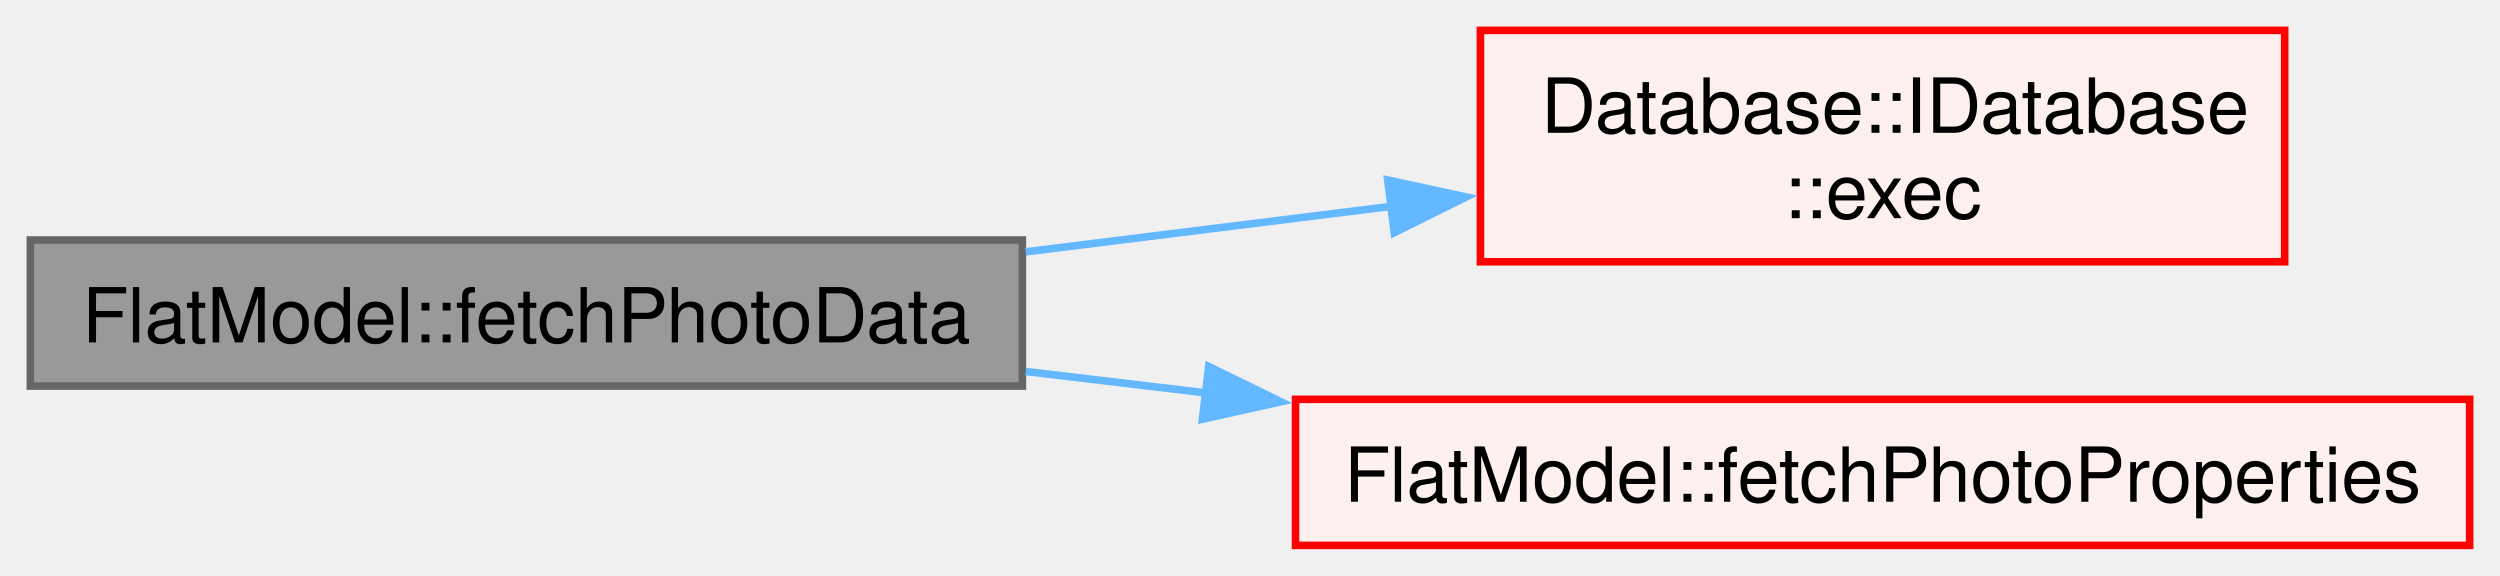
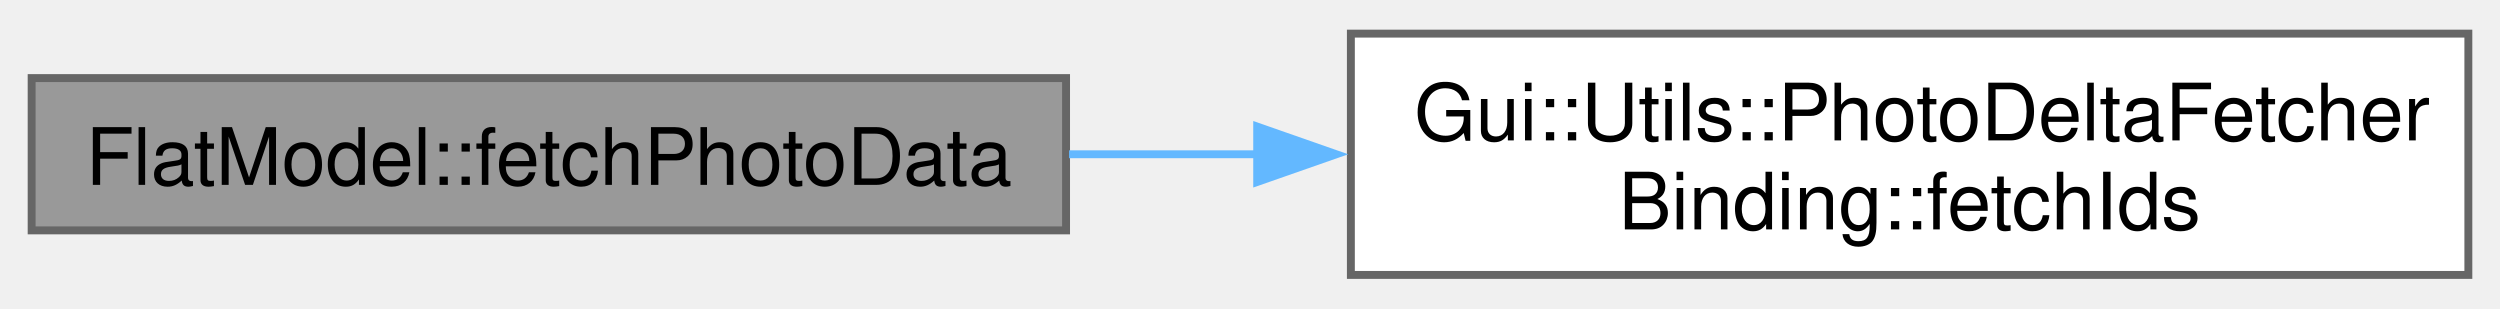
- <svg xmlns="http://www.w3.org/2000/svg" xmlns:xlink="http://www.w3.org/1999/xlink" width="330pt" height="76pt" viewBox="0.00 0.00 329.50 75.88">
-   <g id="graph0" class="graph" transform="scale(1 1) rotate(0) translate(4 71.88)">
+ <svg xmlns="http://www.w3.org/2000/svg" xmlns:xlink="http://www.w3.org/1999/xlink" width="316pt" height="39pt" viewBox="0.00 0.00 316.00 38.50">
+   <g id="graph0" class="graph" transform="scale(1 1) rotate(0) translate(4 34.5)">
    <g id="Node000001" class="node">
      <g id="a_Node000001">
        <a xlink:title=" ">
-           <polygon fill="#999999" stroke="#666666" points="130.75,-40.25 0,-40.25 0,-21 130.75,-21 130.75,-40.25" />
-           <text text-anchor="middle" x="65.38" y="-26.75" font-family="Helvetica,sans-Serif" font-size="10.00">FlatModel::fetchPhotoData</text>
+           <polygon fill="#999999" stroke="#666666" points="130.75,-24.88 0,-24.88 0,-5.63 130.75,-5.63 130.75,-24.88" />
+           <text text-anchor="middle" x="65.38" y="-11.38" font-family="Helvetica,sans-Serif" font-size="10.00">FlatModel::fetchPhotoData</text>
        </a>
      </g>
    </g>
    <g id="Node000002" class="node">
      <g id="a_Node000002">
-         <a xlink:href="../../d7/da9/struct_database_1_1_i_database.html#ac86cb641a8f5a37a00873df333bb12bb" target="_top" xlink:title=" ">
-           <polygon fill="#fff0f0" stroke="red" points="297.12,-67.88 191.12,-67.88 191.12,-37.38 297.12,-37.38 297.12,-67.88" />
-           <text text-anchor="start" x="199.12" y="-54.38" font-family="Helvetica,sans-Serif" font-size="10.00">Database::IDatabase</text>
-           <text text-anchor="middle" x="244.12" y="-43.12" font-family="Helvetica,sans-Serif" font-size="10.00">::exec</text>
+         <a xlink:href="../../d7/dfc/class_gui_1_1_utils_1_1_photo_delta_fetcher_binding.html#a01ab0a4a9d67d4822f17a7c758826c5d" target="_top" xlink:title=" ">
+           <polygon fill="white" stroke="#666666" points="308,-30.5 166.75,-30.5 166.75,0 308,0 308,-30.5" />
+           <text text-anchor="start" x="174.75" y="-17" font-family="Helvetica,sans-Serif" font-size="10.00">Gui::Utils::PhotoDeltaFetcher</text>
+           <text text-anchor="middle" x="237.38" y="-5.75" font-family="Helvetica,sans-Serif" font-size="10.00">Binding::fetchIds</text>
        </a>
      </g>
    </g>
    <g id="edge1_Node000001_Node000002" class="edge">
      <g id="a_edge1_Node000001_Node000002">
        <a xlink:title=" ">
-           <path fill="none" stroke="#63b8ff" d="M131.19,-38.69C146.96,-40.66 163.82,-42.75 179.54,-44.71" />
-           <polygon fill="#63b8ff" stroke="#63b8ff" points="178.9,-48.16 189.25,-45.92 179.76,-41.21 178.9,-48.16" />
-         </a>
-       </g>
-     </g>
-     <g id="Node000005" class="node">
-       <g id="a_Node000005">
-         <a xlink:href="../../d1/da6/class_flat_model.html#a7b363b60e1ec6b187585a70b748b30f5" target="_top" xlink:title=" ">
-           <polygon fill="#fff0f0" stroke="red" points="321.5,-19.25 166.75,-19.25 166.75,0 321.5,0 321.5,-19.25" />
-           <text text-anchor="middle" x="244.12" y="-5.75" font-family="Helvetica,sans-Serif" font-size="10.00">FlatModel::fetchPhotoProperties</text>
-         </a>
-       </g>
-     </g>
-     <g id="edge2_Node000001_Node000005" class="edge">
-       <g id="a_edge2_Node000001_Node000005">
-         <a xlink:title=" ">
-           <path fill="none" stroke="#63b8ff" d="M131.19,-22.92C138.95,-22 146.98,-21.05 155.01,-20.09" />
-           <polygon fill="#63b8ff" stroke="#63b8ff" points="155.31,-23.58 164.83,-18.93 154.48,-16.63 155.31,-23.58" />
+           <path fill="none" stroke="#63b8ff" d="M131.13,-15.25C138.97,-15.25 147.06,-15.25 155.11,-15.25" />
+           <polygon fill="#63b8ff" stroke="#63b8ff" points="154.91,-18.75 164.91,-15.25 154.91,-11.75 154.91,-18.75" />
        </a>
      </g>
    </g>
  </g>
</svg>
